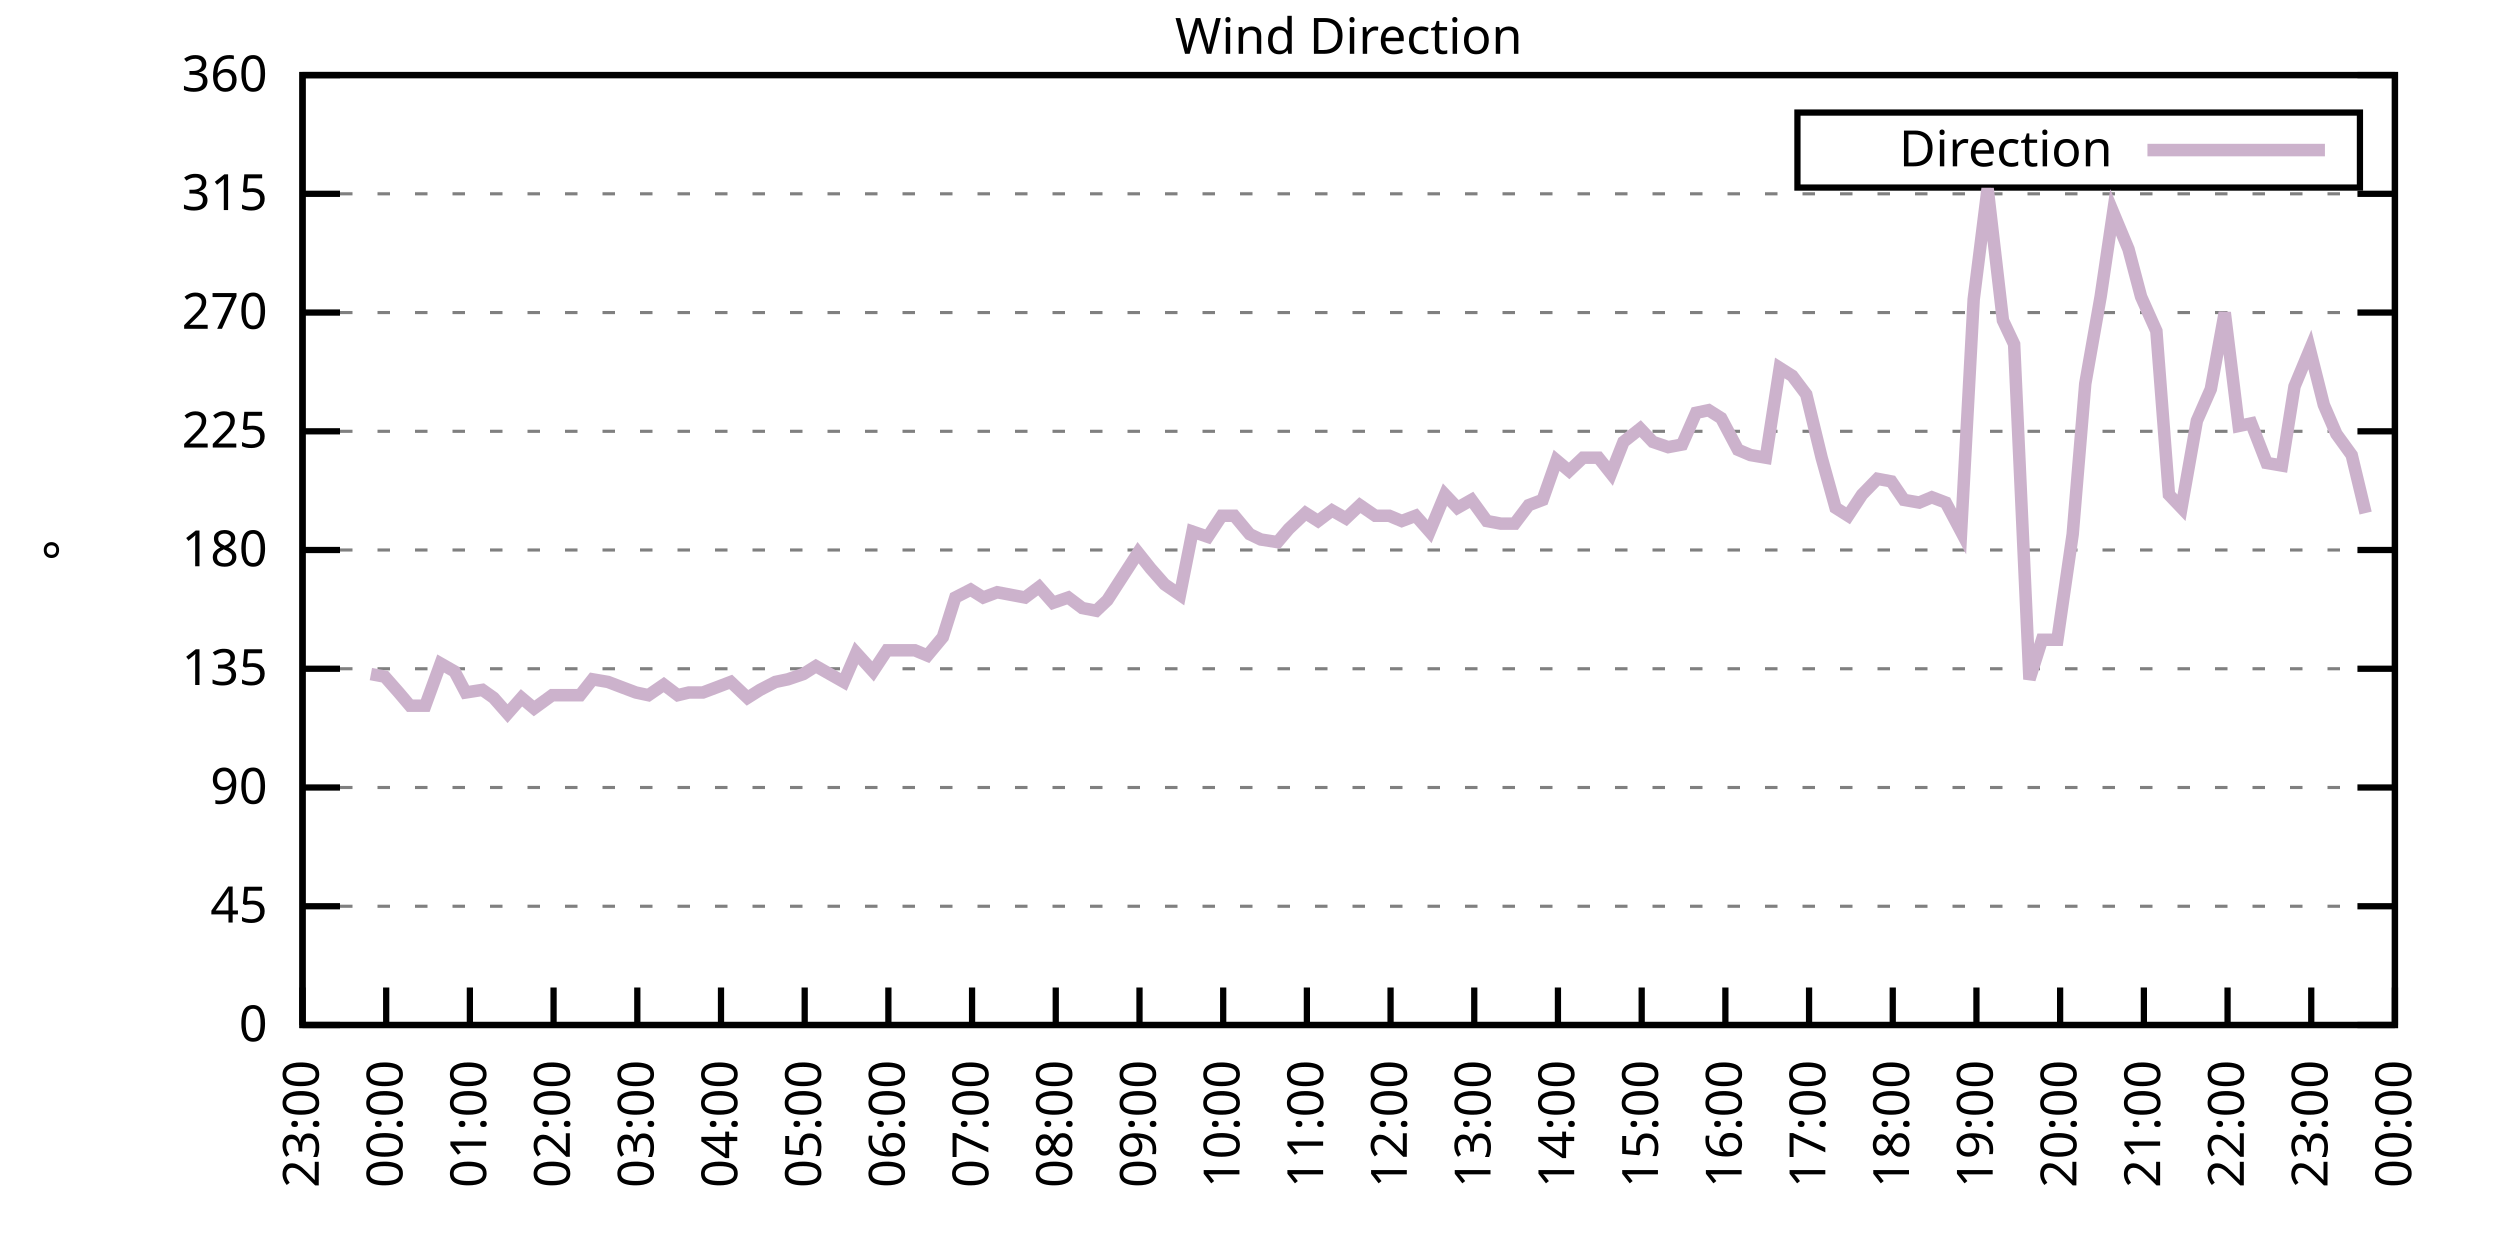
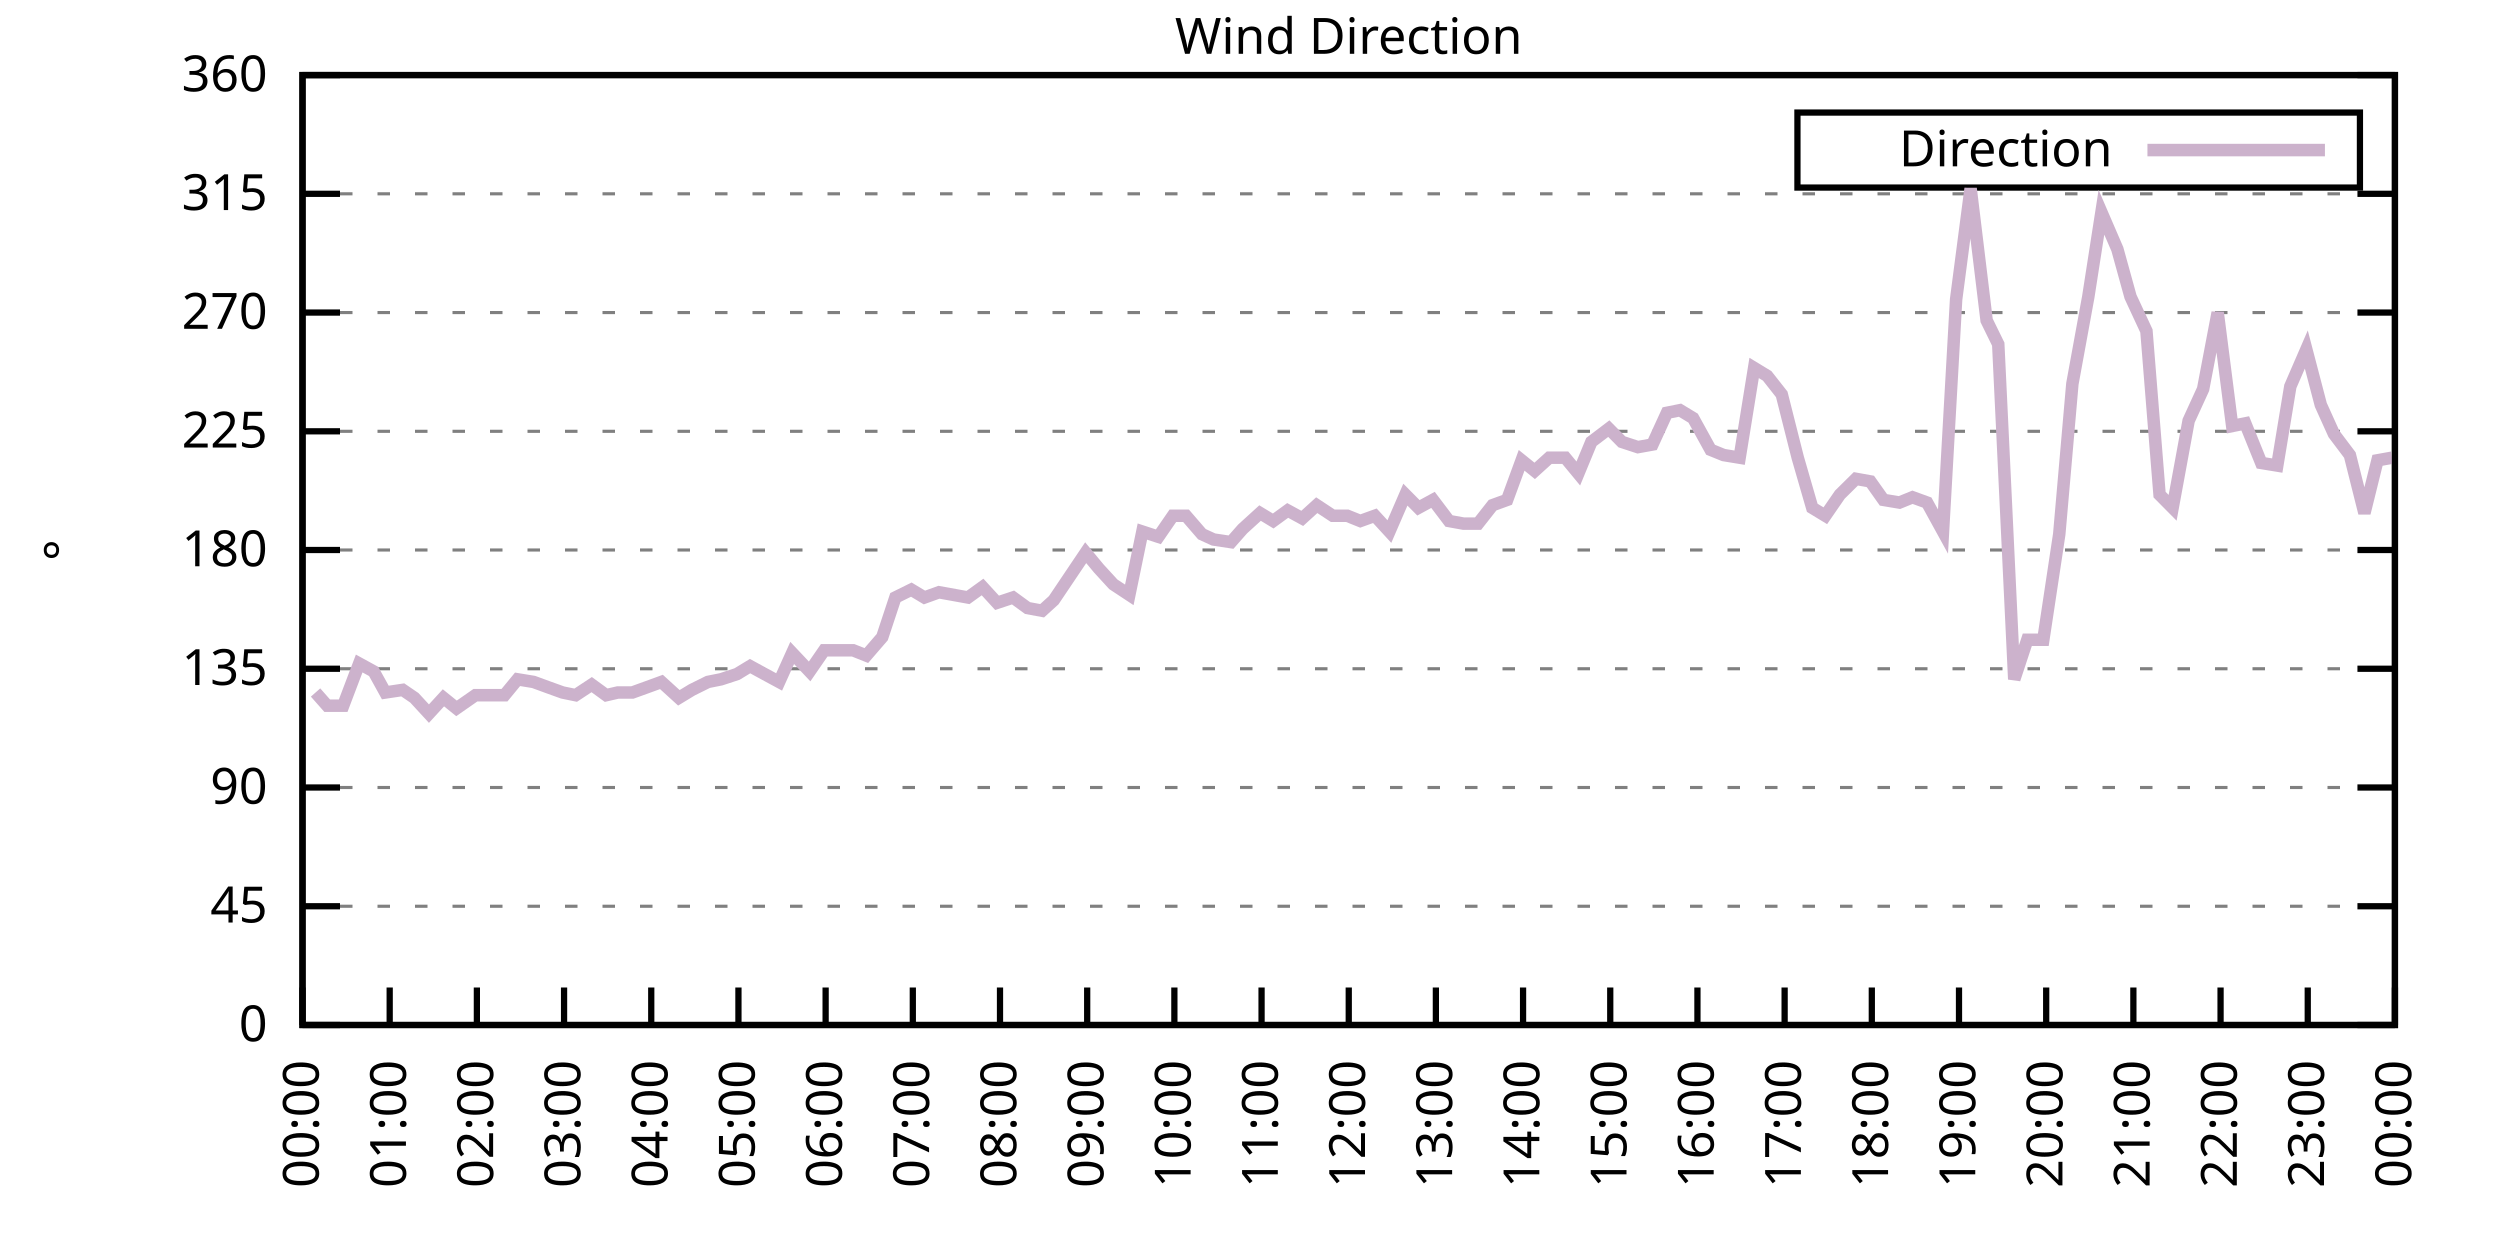
<svg xmlns="http://www.w3.org/2000/svg" xmlns:xlink="http://www.w3.org/1999/xlink" width="400" height="200" viewBox="0 0 400 200">
  <g id="gnuplot_canvas">
    <rect x="0" y="0" width="400" height="200" fill="none" />
    <defs>
      <circle id="gpDot" r="0.5" stroke-width="0.5" stroke="currentColor" />
      <path id="gpPt0" stroke-width="0.333" stroke="currentColor" d="M-1,0 h2 M0,-1 v2" />
      <path id="gpPt1" stroke-width="0.333" stroke="currentColor" d="M-1,-1 L1,1 M1,-1 L-1,1" />
      <path id="gpPt2" stroke-width="0.333" stroke="currentColor" d="M-1,0 L1,0 M0,-1 L0,1 M-1,-1 L1,1 M-1,1 L1,-1" />
      <rect id="gpPt3" stroke-width="0.333" stroke="currentColor" x="-1" y="-1" width="2" height="2" />
      <rect id="gpPt4" stroke-width="0.333" stroke="currentColor" fill="currentColor" x="-1" y="-1" width="2" height="2" />
      <circle id="gpPt5" stroke-width="0.333" stroke="currentColor" cx="0" cy="0" r="1" />
      <use xlink:href="#gpPt5" id="gpPt6" fill="currentColor" stroke="none" />
      <path id="gpPt7" stroke-width="0.333" stroke="currentColor" d="M0,-1.33 L-1.33,0.67 L1.33,0.67 z" />
      <use xlink:href="#gpPt7" id="gpPt8" fill="currentColor" stroke="none" />
      <use xlink:href="#gpPt7" id="gpPt9" stroke="currentColor" transform="rotate(180)" />
      <use xlink:href="#gpPt9" id="gpPt10" fill="currentColor" stroke="none" />
      <use xlink:href="#gpPt3" id="gpPt11" stroke="currentColor" transform="rotate(45)" />
      <use xlink:href="#gpPt11" id="gpPt12" fill="currentColor" stroke="none" />
      <path id="gpPt13" stroke-width="0.333" stroke="currentColor" d="M0,1.330 L1.265,0.411 L0.782,-1.067 L-0.782,-1.076 L-1.265,0.411 z" />
      <use xlink:href="#gpPt13" id="gpPt14" fill="currentColor" stroke="none" />
      <filter id="textbox" filterUnits="objectBoundingBox" x="0" y="0" height="1" width="1">
        <feFlood flood-color="white" flood-opacity="1" result="bgnd" />
        <feComposite in="SourceGraphic" in2="bgnd" operator="atop" />
      </filter>
      <filter id="greybox" filterUnits="objectBoundingBox" x="0" y="0" height="1" width="1">
        <feFlood flood-color="lightgrey" flood-opacity="1" result="grey" />
        <feComposite in="SourceGraphic" in2="grey" operator="atop" />
      </filter>
    </defs>
    <g fill="none" color="white" stroke="currentColor" stroke-width="1.00" stroke-linecap="butt" stroke-linejoin="miter">
</g>
    <g fill="none" color="black" stroke="currentColor" stroke-width="1.00" stroke-linecap="butt" stroke-linejoin="miter">
      <g stroke="none" shape-rendering="crispEdges">
        <polygon fill="rgb(255, 255, 255)" points="48.40,164.00 383.18,164.00 383.18,12.02 48.40,12.02 " />
      </g>
    </g>
    <g fill="none" color="black" stroke="currentColor" stroke-width="1.00" stroke-linecap="butt" stroke-linejoin="miter">
</g>
    <g fill="none" color="black" stroke="black" stroke-width="0.50" stroke-linecap="butt" stroke-linejoin="miter">
</g>
    <g fill="none" color="gray" stroke="currentColor" stroke-width="0.50" stroke-linecap="butt" stroke-linejoin="miter">
      <path stroke="gray" stroke-dasharray="2,4" class="gridline" d="M48.40,164.00 L383.19,164.00  " />
    </g>
    <g fill="none" color="gray" stroke="gray" stroke-width="1.00" stroke-linecap="butt" stroke-linejoin="miter">
</g>
    <g fill="none" color="black" stroke="currentColor" stroke-width="1.00" stroke-linecap="butt" stroke-linejoin="miter">
      <path stroke="black" d="M48.40,164.00 L54.40,164.00 M383.19,164.00 L377.19,164.00  " />
      <g transform="translate(42.80,166.60)" stroke="none" fill="black" font-family="Sans" font-size="8.00" text-anchor="end">
        <text>
          <tspan font-family="Sans"> 0</tspan>
        </text>
      </g>
    </g>
    <g fill="none" color="black" stroke="currentColor" stroke-width="1.00" stroke-linecap="butt" stroke-linejoin="miter">
</g>
    <g fill="none" color="black" stroke="black" stroke-width="0.50" stroke-linecap="butt" stroke-linejoin="miter">
</g>
    <g fill="none" color="gray" stroke="currentColor" stroke-width="0.50" stroke-linecap="butt" stroke-linejoin="miter">
      <path stroke="gray" stroke-dasharray="2,4" class="gridline" d="M48.40,145.00 L383.19,145.00  " />
    </g>
    <g fill="none" color="gray" stroke="gray" stroke-width="1.00" stroke-linecap="butt" stroke-linejoin="miter">
</g>
    <g fill="none" color="black" stroke="currentColor" stroke-width="1.00" stroke-linecap="butt" stroke-linejoin="miter">
      <path stroke="black" d="M48.40,145.00 L54.40,145.00 M383.19,145.00 L377.19,145.00  " />
      <g transform="translate(42.80,147.60)" stroke="none" fill="black" font-family="Sans" font-size="8.00" text-anchor="end">
        <text>
          <tspan font-family="Sans"> 45</tspan>
        </text>
      </g>
    </g>
    <g fill="none" color="black" stroke="currentColor" stroke-width="1.00" stroke-linecap="butt" stroke-linejoin="miter">
</g>
    <g fill="none" color="black" stroke="black" stroke-width="0.50" stroke-linecap="butt" stroke-linejoin="miter">
</g>
    <g fill="none" color="gray" stroke="currentColor" stroke-width="0.50" stroke-linecap="butt" stroke-linejoin="miter">
      <path stroke="gray" stroke-dasharray="2,4" class="gridline" d="M48.40,126.00 L383.19,126.00  " />
    </g>
    <g fill="none" color="gray" stroke="gray" stroke-width="1.00" stroke-linecap="butt" stroke-linejoin="miter">
</g>
    <g fill="none" color="black" stroke="currentColor" stroke-width="1.00" stroke-linecap="butt" stroke-linejoin="miter">
      <path stroke="black" d="M48.40,126.00 L54.40,126.00 M383.19,126.00 L377.19,126.00  " />
      <g transform="translate(42.80,128.60)" stroke="none" fill="black" font-family="Sans" font-size="8.00" text-anchor="end">
        <text>
          <tspan font-family="Sans"> 90</tspan>
        </text>
      </g>
    </g>
    <g fill="none" color="black" stroke="currentColor" stroke-width="1.00" stroke-linecap="butt" stroke-linejoin="miter">
</g>
    <g fill="none" color="black" stroke="black" stroke-width="0.50" stroke-linecap="butt" stroke-linejoin="miter">
</g>
    <g fill="none" color="gray" stroke="currentColor" stroke-width="0.50" stroke-linecap="butt" stroke-linejoin="miter">
      <path stroke="gray" stroke-dasharray="2,4" class="gridline" d="M48.40,107.00 L383.19,107.00  " />
    </g>
    <g fill="none" color="gray" stroke="gray" stroke-width="1.00" stroke-linecap="butt" stroke-linejoin="miter">
</g>
    <g fill="none" color="black" stroke="currentColor" stroke-width="1.00" stroke-linecap="butt" stroke-linejoin="miter">
      <path stroke="black" d="M48.40,107.00 L54.40,107.00 M383.19,107.00 L377.19,107.00  " />
      <g transform="translate(42.80,109.60)" stroke="none" fill="black" font-family="Sans" font-size="8.00" text-anchor="end">
        <text>
          <tspan font-family="Sans"> 135</tspan>
        </text>
      </g>
    </g>
    <g fill="none" color="black" stroke="currentColor" stroke-width="1.00" stroke-linecap="butt" stroke-linejoin="miter">
</g>
    <g fill="none" color="black" stroke="black" stroke-width="0.50" stroke-linecap="butt" stroke-linejoin="miter">
</g>
    <g fill="none" color="gray" stroke="currentColor" stroke-width="0.50" stroke-linecap="butt" stroke-linejoin="miter">
      <path stroke="gray" stroke-dasharray="2,4" class="gridline" d="M48.40,88.00 L383.19,88.00  " />
    </g>
    <g fill="none" color="gray" stroke="gray" stroke-width="1.00" stroke-linecap="butt" stroke-linejoin="miter">
</g>
    <g fill="none" color="black" stroke="currentColor" stroke-width="1.00" stroke-linecap="butt" stroke-linejoin="miter">
      <path stroke="black" d="M48.40,88.00 L54.40,88.00 M383.19,88.00 L377.19,88.00  " />
      <g transform="translate(42.80,90.60)" stroke="none" fill="black" font-family="Sans" font-size="8.00" text-anchor="end">
        <text>
          <tspan font-family="Sans"> 180</tspan>
        </text>
      </g>
    </g>
    <g fill="none" color="black" stroke="currentColor" stroke-width="1.00" stroke-linecap="butt" stroke-linejoin="miter">
</g>
    <g fill="none" color="black" stroke="black" stroke-width="0.50" stroke-linecap="butt" stroke-linejoin="miter">
</g>
    <g fill="none" color="gray" stroke="currentColor" stroke-width="0.50" stroke-linecap="butt" stroke-linejoin="miter">
      <path stroke="gray" stroke-dasharray="2,4" class="gridline" d="M48.40,69.01 L383.19,69.01  " />
    </g>
    <g fill="none" color="gray" stroke="gray" stroke-width="1.00" stroke-linecap="butt" stroke-linejoin="miter">
</g>
    <g fill="none" color="black" stroke="currentColor" stroke-width="1.00" stroke-linecap="butt" stroke-linejoin="miter">
      <path stroke="black" d="M48.40,69.01 L54.40,69.01 M383.19,69.01 L377.19,69.01  " />
      <g transform="translate(42.80,71.61)" stroke="none" fill="black" font-family="Sans" font-size="8.00" text-anchor="end">
        <text>
          <tspan font-family="Sans"> 225</tspan>
        </text>
      </g>
    </g>
    <g fill="none" color="black" stroke="currentColor" stroke-width="1.00" stroke-linecap="butt" stroke-linejoin="miter">
</g>
    <g fill="none" color="black" stroke="black" stroke-width="0.50" stroke-linecap="butt" stroke-linejoin="miter">
</g>
    <g fill="none" color="gray" stroke="currentColor" stroke-width="0.50" stroke-linecap="butt" stroke-linejoin="miter">
      <path stroke="gray" stroke-dasharray="2,4" class="gridline" d="M48.40,50.01 L383.19,50.01  " />
    </g>
    <g fill="none" color="gray" stroke="gray" stroke-width="1.00" stroke-linecap="butt" stroke-linejoin="miter">
</g>
    <g fill="none" color="black" stroke="currentColor" stroke-width="1.00" stroke-linecap="butt" stroke-linejoin="miter">
      <path stroke="black" d="M48.40,50.01 L54.40,50.01 M383.19,50.01 L377.19,50.01  " />
      <g transform="translate(42.80,52.61)" stroke="none" fill="black" font-family="Sans" font-size="8.00" text-anchor="end">
        <text>
          <tspan font-family="Sans"> 270</tspan>
        </text>
      </g>
    </g>
    <g fill="none" color="black" stroke="currentColor" stroke-width="1.00" stroke-linecap="butt" stroke-linejoin="miter">
</g>
    <g fill="none" color="black" stroke="black" stroke-width="0.50" stroke-linecap="butt" stroke-linejoin="miter">
</g>
    <g fill="none" color="gray" stroke="currentColor" stroke-width="0.50" stroke-linecap="butt" stroke-linejoin="miter">
      <path stroke="gray" stroke-dasharray="2,4" class="gridline" d="M48.40,31.01 L383.19,31.01  " />
    </g>
    <g fill="none" color="gray" stroke="gray" stroke-width="1.00" stroke-linecap="butt" stroke-linejoin="miter">
</g>
    <g fill="none" color="black" stroke="currentColor" stroke-width="1.00" stroke-linecap="butt" stroke-linejoin="miter">
      <path stroke="black" d="M48.40,31.01 L54.40,31.01 M383.19,31.01 L377.19,31.01  " />
      <g transform="translate(42.80,33.61)" stroke="none" fill="black" font-family="Sans" font-size="8.00" text-anchor="end">
        <text>
          <tspan font-family="Sans"> 315</tspan>
        </text>
      </g>
    </g>
    <g fill="none" color="black" stroke="currentColor" stroke-width="1.00" stroke-linecap="butt" stroke-linejoin="miter">
</g>
    <g fill="none" color="black" stroke="black" stroke-width="0.50" stroke-linecap="butt" stroke-linejoin="miter">
</g>
    <g fill="none" color="gray" stroke="currentColor" stroke-width="0.50" stroke-linecap="butt" stroke-linejoin="miter">
      <path stroke="gray" stroke-dasharray="2,4" class="gridline" d="M48.40,12.01 L383.19,12.01  " />
    </g>
    <g fill="none" color="gray" stroke="gray" stroke-width="1.00" stroke-linecap="butt" stroke-linejoin="miter">
</g>
    <g fill="none" color="black" stroke="currentColor" stroke-width="1.00" stroke-linecap="butt" stroke-linejoin="miter">
      <path stroke="black" d="M48.40,12.01 L54.40,12.01 M383.19,12.01 L377.19,12.01  " />
      <g transform="translate(42.80,14.61)" stroke="none" fill="black" font-family="Sans" font-size="8.00" text-anchor="end">
        <text>
          <tspan font-family="Sans"> 360</tspan>
        </text>
      </g>
    </g>
    <g fill="none" color="black" stroke="currentColor" stroke-width="1.00" stroke-linecap="butt" stroke-linejoin="miter">
      <path stroke="black" d="M48.40,164.00 L48.40,158.00  " />
      <g transform="translate(51.00,169.60) rotate(270.00)" stroke="none" fill="black" font-family="Sans" font-size="8.00" text-anchor="end">
        <text>
-           <tspan font-family="Sans">23:00</tspan>
-         </text>
-       </g>
-     </g>
-     <g fill="none" color="black" stroke="currentColor" stroke-width="1.00" stroke-linecap="butt" stroke-linejoin="miter">
-       <path stroke="black" d="M61.79,164.00 L61.79,158.00  " />
-       <g transform="translate(64.39,169.60) rotate(270.00)" stroke="none" fill="black" font-family="Sans" font-size="8.00" text-anchor="end">
-         <text>
          <tspan font-family="Sans">00:00</tspan>
        </text>
      </g>
    </g>
    <g fill="none" color="black" stroke="currentColor" stroke-width="1.00" stroke-linecap="butt" stroke-linejoin="miter">
-       <path stroke="black" d="M75.18,164.00 L75.18,158.00  " />
-       <g transform="translate(77.78,169.60) rotate(270.00)" stroke="none" fill="black" font-family="Sans" font-size="8.00" text-anchor="end">
+       <path stroke="black" d="M62.35,164.00 L62.35,158.00  " />
+       <g transform="translate(64.95,169.60) rotate(270.00)" stroke="none" fill="black" font-family="Sans" font-size="8.00" text-anchor="end">
        <text>
          <tspan font-family="Sans">01:00</tspan>
        </text>
      </g>
    </g>
    <g fill="none" color="black" stroke="currentColor" stroke-width="1.00" stroke-linecap="butt" stroke-linejoin="miter">
-       <path stroke="black" d="M88.57,164.00 L88.57,158.00  " />
-       <g transform="translate(91.17,169.60) rotate(270.00)" stroke="none" fill="black" font-family="Sans" font-size="8.00" text-anchor="end">
+       <path stroke="black" d="M76.30,164.00 L76.30,158.00  " />
+       <g transform="translate(78.90,169.60) rotate(270.00)" stroke="none" fill="black" font-family="Sans" font-size="8.00" text-anchor="end">
        <text>
          <tspan font-family="Sans">02:00</tspan>
        </text>
      </g>
    </g>
    <g fill="none" color="black" stroke="currentColor" stroke-width="1.00" stroke-linecap="butt" stroke-linejoin="miter">
-       <path stroke="black" d="M101.97,164.00 L101.97,158.00  " />
-       <g transform="translate(104.57,169.60) rotate(270.00)" stroke="none" fill="black" font-family="Sans" font-size="8.00" text-anchor="end">
+       <path stroke="black" d="M90.25,164.00 L90.25,158.00  " />
+       <g transform="translate(92.85,169.60) rotate(270.00)" stroke="none" fill="black" font-family="Sans" font-size="8.00" text-anchor="end">
        <text>
          <tspan font-family="Sans">03:00</tspan>
        </text>
      </g>
    </g>
    <g fill="none" color="black" stroke="currentColor" stroke-width="1.00" stroke-linecap="butt" stroke-linejoin="miter">
-       <path stroke="black" d="M115.36,164.00 L115.36,158.00  " />
-       <g transform="translate(117.96,169.60) rotate(270.00)" stroke="none" fill="black" font-family="Sans" font-size="8.00" text-anchor="end">
+       <path stroke="black" d="M104.20,164.00 L104.20,158.00  " />
+       <g transform="translate(106.80,169.60) rotate(270.00)" stroke="none" fill="black" font-family="Sans" font-size="8.00" text-anchor="end">
        <text>
          <tspan font-family="Sans">04:00</tspan>
        </text>
      </g>
    </g>
    <g fill="none" color="black" stroke="currentColor" stroke-width="1.00" stroke-linecap="butt" stroke-linejoin="miter">
-       <path stroke="black" d="M128.75,164.00 L128.75,158.00  " />
-       <g transform="translate(131.35,169.60) rotate(270.00)" stroke="none" fill="black" font-family="Sans" font-size="8.00" text-anchor="end">
+       <path stroke="black" d="M118.15,164.00 L118.15,158.00  " />
+       <g transform="translate(120.75,169.60) rotate(270.00)" stroke="none" fill="black" font-family="Sans" font-size="8.00" text-anchor="end">
        <text>
          <tspan font-family="Sans">05:00</tspan>
        </text>
      </g>
    </g>
    <g fill="none" color="black" stroke="currentColor" stroke-width="1.00" stroke-linecap="butt" stroke-linejoin="miter">
-       <path stroke="black" d="M142.14,164.00 L142.14,158.00  " />
-       <g transform="translate(144.74,169.60) rotate(270.00)" stroke="none" fill="black" font-family="Sans" font-size="8.00" text-anchor="end">
+       <path stroke="black" d="M132.10,164.00 L132.10,158.00  " />
+       <g transform="translate(134.70,169.60) rotate(270.00)" stroke="none" fill="black" font-family="Sans" font-size="8.00" text-anchor="end">
        <text>
          <tspan font-family="Sans">06:00</tspan>
        </text>
      </g>
    </g>
    <g fill="none" color="black" stroke="currentColor" stroke-width="1.00" stroke-linecap="butt" stroke-linejoin="miter">
-       <path stroke="black" d="M155.53,164.00 L155.53,158.00  " />
-       <g transform="translate(158.13,169.60) rotate(270.00)" stroke="none" fill="black" font-family="Sans" font-size="8.00" text-anchor="end">
+       <path stroke="black" d="M146.05,164.00 L146.05,158.00  " />
+       <g transform="translate(148.65,169.60) rotate(270.00)" stroke="none" fill="black" font-family="Sans" font-size="8.00" text-anchor="end">
        <text>
          <tspan font-family="Sans">07:00</tspan>
        </text>
      </g>
    </g>
    <g fill="none" color="black" stroke="currentColor" stroke-width="1.00" stroke-linecap="butt" stroke-linejoin="miter">
-       <path stroke="black" d="M168.92,164.00 L168.92,158.00  " />
-       <g transform="translate(171.52,169.60) rotate(270.00)" stroke="none" fill="black" font-family="Sans" font-size="8.00" text-anchor="end">
+       <path stroke="black" d="M160.00,164.00 L160.00,158.00  " />
+       <g transform="translate(162.60,169.60) rotate(270.00)" stroke="none" fill="black" font-family="Sans" font-size="8.00" text-anchor="end">
        <text>
          <tspan font-family="Sans">08:00</tspan>
        </text>
      </g>
    </g>
    <g fill="none" color="black" stroke="currentColor" stroke-width="1.00" stroke-linecap="butt" stroke-linejoin="miter">
-       <path stroke="black" d="M182.32,164.00 L182.32,158.00  " />
-       <g transform="translate(184.92,169.60) rotate(270.00)" stroke="none" fill="black" font-family="Sans" font-size="8.00" text-anchor="end">
+       <path stroke="black" d="M173.95,164.00 L173.95,158.00  " />
+       <g transform="translate(176.55,169.60) rotate(270.00)" stroke="none" fill="black" font-family="Sans" font-size="8.00" text-anchor="end">
        <text>
          <tspan font-family="Sans">09:00</tspan>
        </text>
      </g>
    </g>
    <g fill="none" color="black" stroke="currentColor" stroke-width="1.00" stroke-linecap="butt" stroke-linejoin="miter">
-       <path stroke="black" d="M195.71,164.00 L195.71,158.00  " />
-       <g transform="translate(198.31,169.60) rotate(270.00)" stroke="none" fill="black" font-family="Sans" font-size="8.00" text-anchor="end">
+       <path stroke="black" d="M187.90,164.00 L187.90,158.00  " />
+       <g transform="translate(190.50,169.60) rotate(270.00)" stroke="none" fill="black" font-family="Sans" font-size="8.00" text-anchor="end">
        <text>
          <tspan font-family="Sans">10:00</tspan>
        </text>
      </g>
    </g>
    <g fill="none" color="black" stroke="currentColor" stroke-width="1.00" stroke-linecap="butt" stroke-linejoin="miter">
-       <path stroke="black" d="M209.10,164.00 L209.10,158.00  " />
-       <g transform="translate(211.70,169.60) rotate(270.00)" stroke="none" fill="black" font-family="Sans" font-size="8.00" text-anchor="end">
+       <path stroke="black" d="M201.85,164.00 L201.85,158.00  " />
+       <g transform="translate(204.45,169.60) rotate(270.00)" stroke="none" fill="black" font-family="Sans" font-size="8.00" text-anchor="end">
        <text>
          <tspan font-family="Sans">11:00</tspan>
        </text>
      </g>
    </g>
    <g fill="none" color="black" stroke="currentColor" stroke-width="1.00" stroke-linecap="butt" stroke-linejoin="miter">
-       <path stroke="black" d="M222.49,164.00 L222.49,158.00  " />
-       <g transform="translate(225.09,169.60) rotate(270.00)" stroke="none" fill="black" font-family="Sans" font-size="8.00" text-anchor="end">
+       <path stroke="black" d="M215.80,164.00 L215.80,158.00  " />
+       <g transform="translate(218.40,169.60) rotate(270.00)" stroke="none" fill="black" font-family="Sans" font-size="8.00" text-anchor="end">
        <text>
          <tspan font-family="Sans">12:00</tspan>
        </text>
      </g>
    </g>
    <g fill="none" color="black" stroke="currentColor" stroke-width="1.00" stroke-linecap="butt" stroke-linejoin="miter">
-       <path stroke="black" d="M235.88,164.00 L235.88,158.00  " />
-       <g transform="translate(238.48,169.60) rotate(270.00)" stroke="none" fill="black" font-family="Sans" font-size="8.00" text-anchor="end">
+       <path stroke="black" d="M229.74,164.00 L229.74,158.00  " />
+       <g transform="translate(232.34,169.60) rotate(270.00)" stroke="none" fill="black" font-family="Sans" font-size="8.00" text-anchor="end">
        <text>
          <tspan font-family="Sans">13:00</tspan>
        </text>
      </g>
    </g>
    <g fill="none" color="black" stroke="currentColor" stroke-width="1.00" stroke-linecap="butt" stroke-linejoin="miter">
-       <path stroke="black" d="M249.27,164.00 L249.27,158.00  " />
-       <g transform="translate(251.87,169.60) rotate(270.00)" stroke="none" fill="black" font-family="Sans" font-size="8.00" text-anchor="end">
+       <path stroke="black" d="M243.69,164.00 L243.69,158.00  " />
+       <g transform="translate(246.29,169.60) rotate(270.00)" stroke="none" fill="black" font-family="Sans" font-size="8.00" text-anchor="end">
        <text>
          <tspan font-family="Sans">14:00</tspan>
        </text>
      </g>
    </g>
    <g fill="none" color="black" stroke="currentColor" stroke-width="1.00" stroke-linecap="butt" stroke-linejoin="miter">
-       <path stroke="black" d="M262.67,164.00 L262.67,158.00  " />
-       <g transform="translate(265.27,169.60) rotate(270.00)" stroke="none" fill="black" font-family="Sans" font-size="8.00" text-anchor="end">
+       <path stroke="black" d="M257.64,164.00 L257.64,158.00  " />
+       <g transform="translate(260.24,169.60) rotate(270.00)" stroke="none" fill="black" font-family="Sans" font-size="8.00" text-anchor="end">
        <text>
          <tspan font-family="Sans">15:00</tspan>
        </text>
      </g>
    </g>
    <g fill="none" color="black" stroke="currentColor" stroke-width="1.00" stroke-linecap="butt" stroke-linejoin="miter">
-       <path stroke="black" d="M276.06,164.00 L276.06,158.00  " />
-       <g transform="translate(278.66,169.60) rotate(270.00)" stroke="none" fill="black" font-family="Sans" font-size="8.00" text-anchor="end">
+       <path stroke="black" d="M271.59,164.00 L271.59,158.00  " />
+       <g transform="translate(274.19,169.60) rotate(270.00)" stroke="none" fill="black" font-family="Sans" font-size="8.00" text-anchor="end">
        <text>
          <tspan font-family="Sans">16:00</tspan>
        </text>
      </g>
    </g>
    <g fill="none" color="black" stroke="currentColor" stroke-width="1.00" stroke-linecap="butt" stroke-linejoin="miter">
-       <path stroke="black" d="M289.45,164.00 L289.45,158.00  " />
-       <g transform="translate(292.05,169.60) rotate(270.00)" stroke="none" fill="black" font-family="Sans" font-size="8.00" text-anchor="end">
+       <path stroke="black" d="M285.54,164.00 L285.54,158.00  " />
+       <g transform="translate(288.14,169.60) rotate(270.00)" stroke="none" fill="black" font-family="Sans" font-size="8.00" text-anchor="end">
        <text>
          <tspan font-family="Sans">17:00</tspan>
        </text>
      </g>
    </g>
    <g fill="none" color="black" stroke="currentColor" stroke-width="1.00" stroke-linecap="butt" stroke-linejoin="miter">
-       <path stroke="black" d="M302.84,164.00 L302.84,158.00  " />
-       <g transform="translate(305.44,169.60) rotate(270.00)" stroke="none" fill="black" font-family="Sans" font-size="8.00" text-anchor="end">
+       <path stroke="black" d="M299.49,164.00 L299.49,158.00  " />
+       <g transform="translate(302.09,169.60) rotate(270.00)" stroke="none" fill="black" font-family="Sans" font-size="8.00" text-anchor="end">
        <text>
          <tspan font-family="Sans">18:00</tspan>
        </text>
      </g>
    </g>
    <g fill="none" color="black" stroke="currentColor" stroke-width="1.00" stroke-linecap="butt" stroke-linejoin="miter">
-       <path stroke="black" d="M316.23,164.00 L316.23,158.00  " />
-       <g transform="translate(318.83,169.60) rotate(270.00)" stroke="none" fill="black" font-family="Sans" font-size="8.00" text-anchor="end">
+       <path stroke="black" d="M313.44,164.00 L313.44,158.00  " />
+       <g transform="translate(316.04,169.60) rotate(270.00)" stroke="none" fill="black" font-family="Sans" font-size="8.00" text-anchor="end">
        <text>
          <tspan font-family="Sans">19:00</tspan>
        </text>
      </g>
    </g>
    <g fill="none" color="black" stroke="currentColor" stroke-width="1.00" stroke-linecap="butt" stroke-linejoin="miter">
-       <path stroke="black" d="M329.62,164.00 L329.62,158.00  " />
-       <g transform="translate(332.22,169.60) rotate(270.00)" stroke="none" fill="black" font-family="Sans" font-size="8.00" text-anchor="end">
+       <path stroke="black" d="M327.39,164.00 L327.39,158.00  " />
+       <g transform="translate(329.99,169.60) rotate(270.00)" stroke="none" fill="black" font-family="Sans" font-size="8.00" text-anchor="end">
        <text>
          <tspan font-family="Sans">20:00</tspan>
        </text>
      </g>
    </g>
    <g fill="none" color="black" stroke="currentColor" stroke-width="1.00" stroke-linecap="butt" stroke-linejoin="miter">
-       <path stroke="black" d="M343.02,164.00 L343.02,158.00  " />
-       <g transform="translate(345.62,169.60) rotate(270.00)" stroke="none" fill="black" font-family="Sans" font-size="8.00" text-anchor="end">
+       <path stroke="black" d="M341.34,164.00 L341.34,158.00  " />
+       <g transform="translate(343.94,169.60) rotate(270.00)" stroke="none" fill="black" font-family="Sans" font-size="8.00" text-anchor="end">
        <text>
          <tspan font-family="Sans">21:00</tspan>
        </text>
      </g>
    </g>
    <g fill="none" color="black" stroke="currentColor" stroke-width="1.00" stroke-linecap="butt" stroke-linejoin="miter">
-       <path stroke="black" d="M356.41,164.00 L356.41,158.00  " />
-       <g transform="translate(359.01,169.60) rotate(270.00)" stroke="none" fill="black" font-family="Sans" font-size="8.00" text-anchor="end">
+       <path stroke="black" d="M355.29,164.00 L355.29,158.00  " />
+       <g transform="translate(357.89,169.60) rotate(270.00)" stroke="none" fill="black" font-family="Sans" font-size="8.00" text-anchor="end">
        <text>
          <tspan font-family="Sans">22:00</tspan>
        </text>
      </g>
    </g>
    <g fill="none" color="black" stroke="currentColor" stroke-width="1.00" stroke-linecap="butt" stroke-linejoin="miter">
-       <path stroke="black" d="M369.80,164.00 L369.80,158.00  " />
-       <g transform="translate(372.40,169.60) rotate(270.00)" stroke="none" fill="black" font-family="Sans" font-size="8.00" text-anchor="end">
+       <path stroke="black" d="M369.24,164.00 L369.24,158.00  " />
+       <g transform="translate(371.84,169.60) rotate(270.00)" stroke="none" fill="black" font-family="Sans" font-size="8.00" text-anchor="end">
        <text>
          <tspan font-family="Sans">23:00</tspan>
        </text>
      </g>
    </g>
    <g fill="none" color="black" stroke="currentColor" stroke-width="1.00" stroke-linecap="butt" stroke-linejoin="miter">
      <path stroke="black" d="M383.19,164.00 L383.19,158.00  " />
      <g transform="translate(385.79,169.60) rotate(270.00)" stroke="none" fill="black" font-family="Sans" font-size="8.00" text-anchor="end">
        <text>
          <tspan font-family="Sans">00:00</tspan>
        </text>
      </g>
    </g>
    <g fill="none" color="black" stroke="currentColor" stroke-width="1.00" stroke-linecap="butt" stroke-linejoin="miter">
</g>
    <g fill="none" color="black" stroke="currentColor" stroke-width="1.00" stroke-linecap="butt" stroke-linejoin="miter">
      <path stroke="black" d="M48.40,12.01 L48.40,164.00 L383.19,164.00 L383.19,12.01 L48.40,12.01 Z  " />
    </g>
    <g fill="none" color="black" stroke="currentColor" stroke-width="1.00" stroke-linecap="butt" stroke-linejoin="miter">
</g>
    <g fill="none" color="black" stroke="currentColor" stroke-width="1.00" stroke-linecap="butt" stroke-linejoin="miter">
      <path stroke="black" d="M287.59,30.01 L287.59,18.01 L377.59,18.01 L377.59,30.01 L287.59,30.01 Z  " />
    </g>
    <g id="Wind_direction_plot_1">
      <g fill="none" color="white" stroke="black" stroke-width="2.00" stroke-linecap="butt" stroke-linejoin="miter">
</g>
      <g fill="none" color="black" stroke="currentColor" stroke-width="2.00" stroke-linecap="butt" stroke-linejoin="miter">
        <g transform="translate(337.99,26.61)" stroke="none" fill="black" font-family="Sans" font-size="8.00" text-anchor="end">
          <text>
            <tspan font-family="Sans">Direction</tspan>
          </text>
        </g>
      </g>
      <g fill="none" color="black" stroke="currentColor" stroke-width="2.00" stroke-linecap="butt" stroke-linejoin="miter">
-         <path stroke="rgb(204, 178, 204)" d="M343.59,24.01 L371.99,24.01 M59.34,107.85 L61.57,108.27 L63.80,110.80 L65.59,112.91 L68.04,112.91 L70.50,106.16   L72.73,107.43 L74.51,110.80 L77.19,110.38 L78.98,111.65 L81.21,114.18 L83.44,111.65 L85.45,113.34 L88.35,111.23   L89.69,111.23 L92.82,111.23 L94.82,108.69 L97.28,109.11 L99.51,109.96 L101.74,110.80 L103.75,111.23 L106.21,109.54   L108.44,111.23 L110.22,110.80 L112.46,110.80 L114.69,109.96 L116.92,109.11 L119.60,111.65 L121.61,110.38 L124.06,109.11   L126.07,108.69 L128.53,107.85 L130.54,106.58 L132.77,107.85 L135.00,109.11 L137.01,104.47 L139.69,107.43 L141.92,104.05   L143.93,104.05 L146.38,104.05 L148.39,104.89 L150.85,101.94 L152.85,95.60 L155.31,94.34 L157.32,95.60 L159.55,94.76   L164.01,95.60 L166.25,93.92 L168.48,96.45 L170.93,95.60 L173.17,97.29 L175.40,97.72 L177.18,96.03 L182.09,88.43   L184.10,90.96 L186.33,93.49 L188.79,95.18 L190.80,85.05 L193.25,85.89 L195.48,82.52 L197.49,82.52 L199.95,85.47   L201.73,86.32 L204.41,86.74 L206.20,84.63 L208.88,82.09 L210.88,83.36 L213.12,81.67 L215.35,82.94 L217.58,80.83   L220.04,82.52 L222.27,82.52 L224.28,83.36 L226.51,82.52 L228.74,85.05 L231.20,79.14 L233.20,81.25 L235.44,79.98   L237.89,83.36 L240.12,83.78 L242.36,83.78 L244.59,80.83 L246.82,79.98 L249.05,73.65 L251.06,75.34 L253.29,73.23   L255.75,73.23 L257.76,75.76 L259.76,70.70 L262.44,68.58 L264.45,70.70 L266.91,71.54 L269.14,71.12 L271.37,66.05   L273.38,65.63 L275.39,66.90 L278.07,71.96 L280.07,72.81 L282.53,73.23 L284.76,58.87 L286.77,60.14 L289.00,63.10   L291.46,73.23 L293.69,81.25 L295.70,82.52 L297.93,79.14 L300.39,76.61 L302.62,77.03 L304.63,79.98 L307.08,80.41   L309.09,79.56 L311.32,80.41 L313.78,85.05 L315.79,47.90 L318.02,30.16 L320.47,51.27 L322.26,55.07 L324.71,108.69   L326.72,102.36 L329.18,102.36 L331.63,85.47 L333.64,61.41 L336.10,47.47 L338.10,33.96 L340.56,39.87 L342.57,47.47   L345.02,52.96 L347.03,79.14 L349.04,81.25 L351.50,67.32 L353.73,62.25 L355.96,50.01 L358.19,68.16 L360.20,67.74   L362.66,74.07 L365.11,74.49 L367.12,61.83 L369.58,55.92 L371.81,64.78 L373.82,69.43 L376.27,72.81 L378.50,82.09    " />
+         <path stroke="rgb(204, 178, 204)" d="M343.59,24.01 L371.99,24.01 M50.49,110.80 L52.35,112.91 L54.91,112.91 L57.47,106.16 L59.79,107.43 L61.65,110.80   L64.44,110.38 L66.30,111.65 L68.63,114.18 L70.95,111.65 L73.04,113.34 L76.07,111.23 L77.46,111.23 L80.72,111.23   L82.81,108.69 L85.37,109.11 L87.69,109.96 L90.02,110.80 L92.11,111.23 L94.67,109.54 L96.99,111.23 L98.85,110.80   L101.18,110.80 L103.50,109.96 L105.83,109.11 L108.62,111.65 L110.71,110.38 L113.27,109.11 L115.36,108.69 L117.92,107.85   L120.01,106.58 L122.33,107.85 L124.66,109.11 L126.75,104.47 L129.54,107.43 L131.87,104.05 L133.96,104.05 L136.51,104.05   L138.61,104.89 L141.16,101.94 L143.26,95.60 L145.81,94.34 L147.91,95.60 L150.23,94.76 L154.88,95.60 L157.21,93.92   L159.53,96.45 L162.09,95.60 L164.41,97.29 L166.74,97.72 L168.60,96.03 L173.71,88.43 L175.81,90.96 L178.13,93.49   L180.69,95.18 L182.78,85.05 L185.34,85.89 L187.66,82.52 L189.76,82.52 L192.31,85.47 L194.17,86.32 L196.96,86.74   L198.82,84.63 L201.61,82.09 L203.71,83.36 L206.03,81.67 L208.36,82.94 L210.68,80.83 L213.24,82.52 L215.56,82.52   L217.65,83.36 L219.98,82.52 L222.30,85.05 L224.86,79.14 L226.95,81.25 L229.28,79.98 L231.84,83.36 L234.16,83.78   L236.49,83.78 L238.81,80.83 L241.14,79.98 L243.46,73.65 L245.55,75.34 L247.88,73.23 L250.44,73.23 L252.53,75.76   L254.62,70.70 L257.41,68.58 L259.50,70.70 L262.06,71.54 L264.39,71.12 L266.71,66.05 L268.80,65.63 L270.90,66.90   L273.69,71.96 L275.78,72.81 L278.34,73.23 L280.66,58.87 L282.75,60.14 L285.08,63.10 L287.64,73.23 L289.96,81.25   L292.05,82.52 L294.38,79.14 L296.94,76.61 L299.26,77.03 L301.35,79.98 L303.91,80.41 L306.00,79.56 L308.33,80.41   L310.88,85.05 L312.98,47.90 L315.30,30.16 L317.86,51.27 L319.72,55.07 L322.28,108.69 L324.37,102.36 L326.93,102.36   L329.48,85.47 L331.58,61.41 L334.13,47.47 L336.23,33.96 L338.78,39.87 L340.88,47.47 L343.43,52.96 L345.53,79.14   L347.62,81.25 L350.18,67.32 L352.50,62.25 L354.83,50.01 L357.15,68.16 L359.24,67.74 L361.80,74.07 L364.36,74.49   L366.45,61.83 L369.01,55.92 L371.33,64.78 L373.43,69.43 L375.98,72.81 L378.31,82.09 L380.40,73.65 L382.73,73.23    " />
      </g>
    </g>
    <g fill="none" color="black" stroke="currentColor" stroke-width="2.00" stroke-linecap="butt" stroke-linejoin="miter">
</g>
    <g fill="none" color="black" stroke="black" stroke-width="1.00" stroke-linecap="butt" stroke-linejoin="miter">
</g>
    <g fill="none" color="black" stroke="currentColor" stroke-width="1.00" stroke-linecap="butt" stroke-linejoin="miter">
      <path stroke="black" d="M48.40,12.01 L48.40,164.00 L383.19,164.00 L383.19,12.01 L48.40,12.01 Z  " />
      <g transform="translate(12.80,88.01) rotate(270.00)" stroke="none" fill="black" font-family="Sans" font-size="8.00" text-anchor="middle">
        <text>
          <tspan font-family="Sans">°</tspan>
        </text>
      </g>
    </g>
    <g fill="none" color="black" stroke="currentColor" stroke-width="1.00" stroke-linecap="butt" stroke-linejoin="miter">
</g>
    <g fill="none" color="black" stroke="currentColor" stroke-width="1.00" stroke-linecap="butt" stroke-linejoin="miter">
      <g transform="translate(215.79,8.61)" stroke="none" fill="black" font-family="Sans" font-size="8.00" text-anchor="middle">
        <text>
          <tspan font-family="Sans">Wind Direction</tspan>
        </text>
      </g>
    </g>
    <g fill="none" color="black" stroke="currentColor" stroke-width="1.00" stroke-linecap="butt" stroke-linejoin="miter">
</g>
  </g>
</svg>
